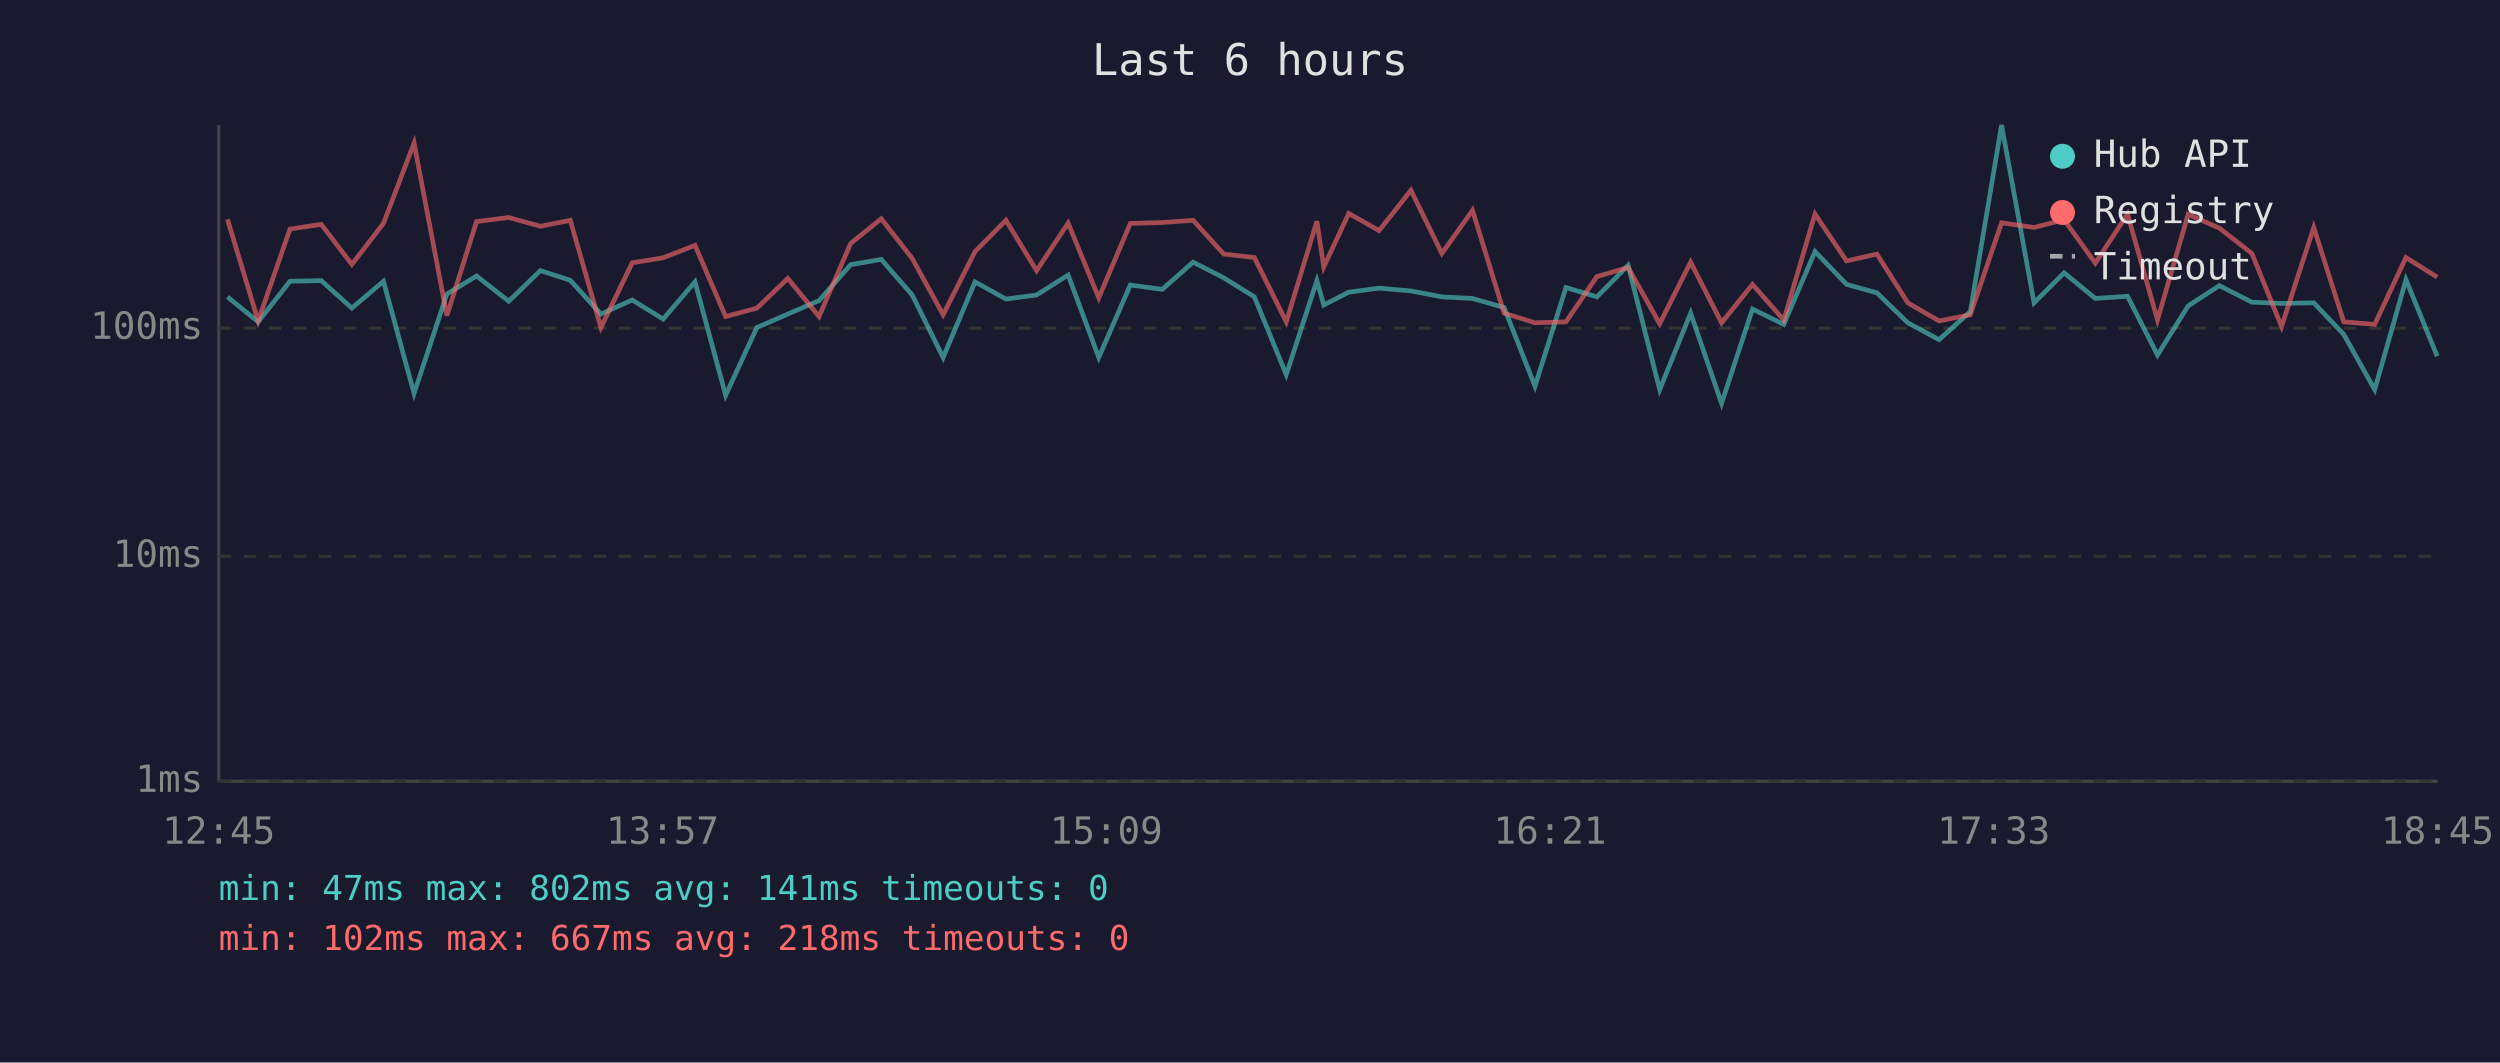
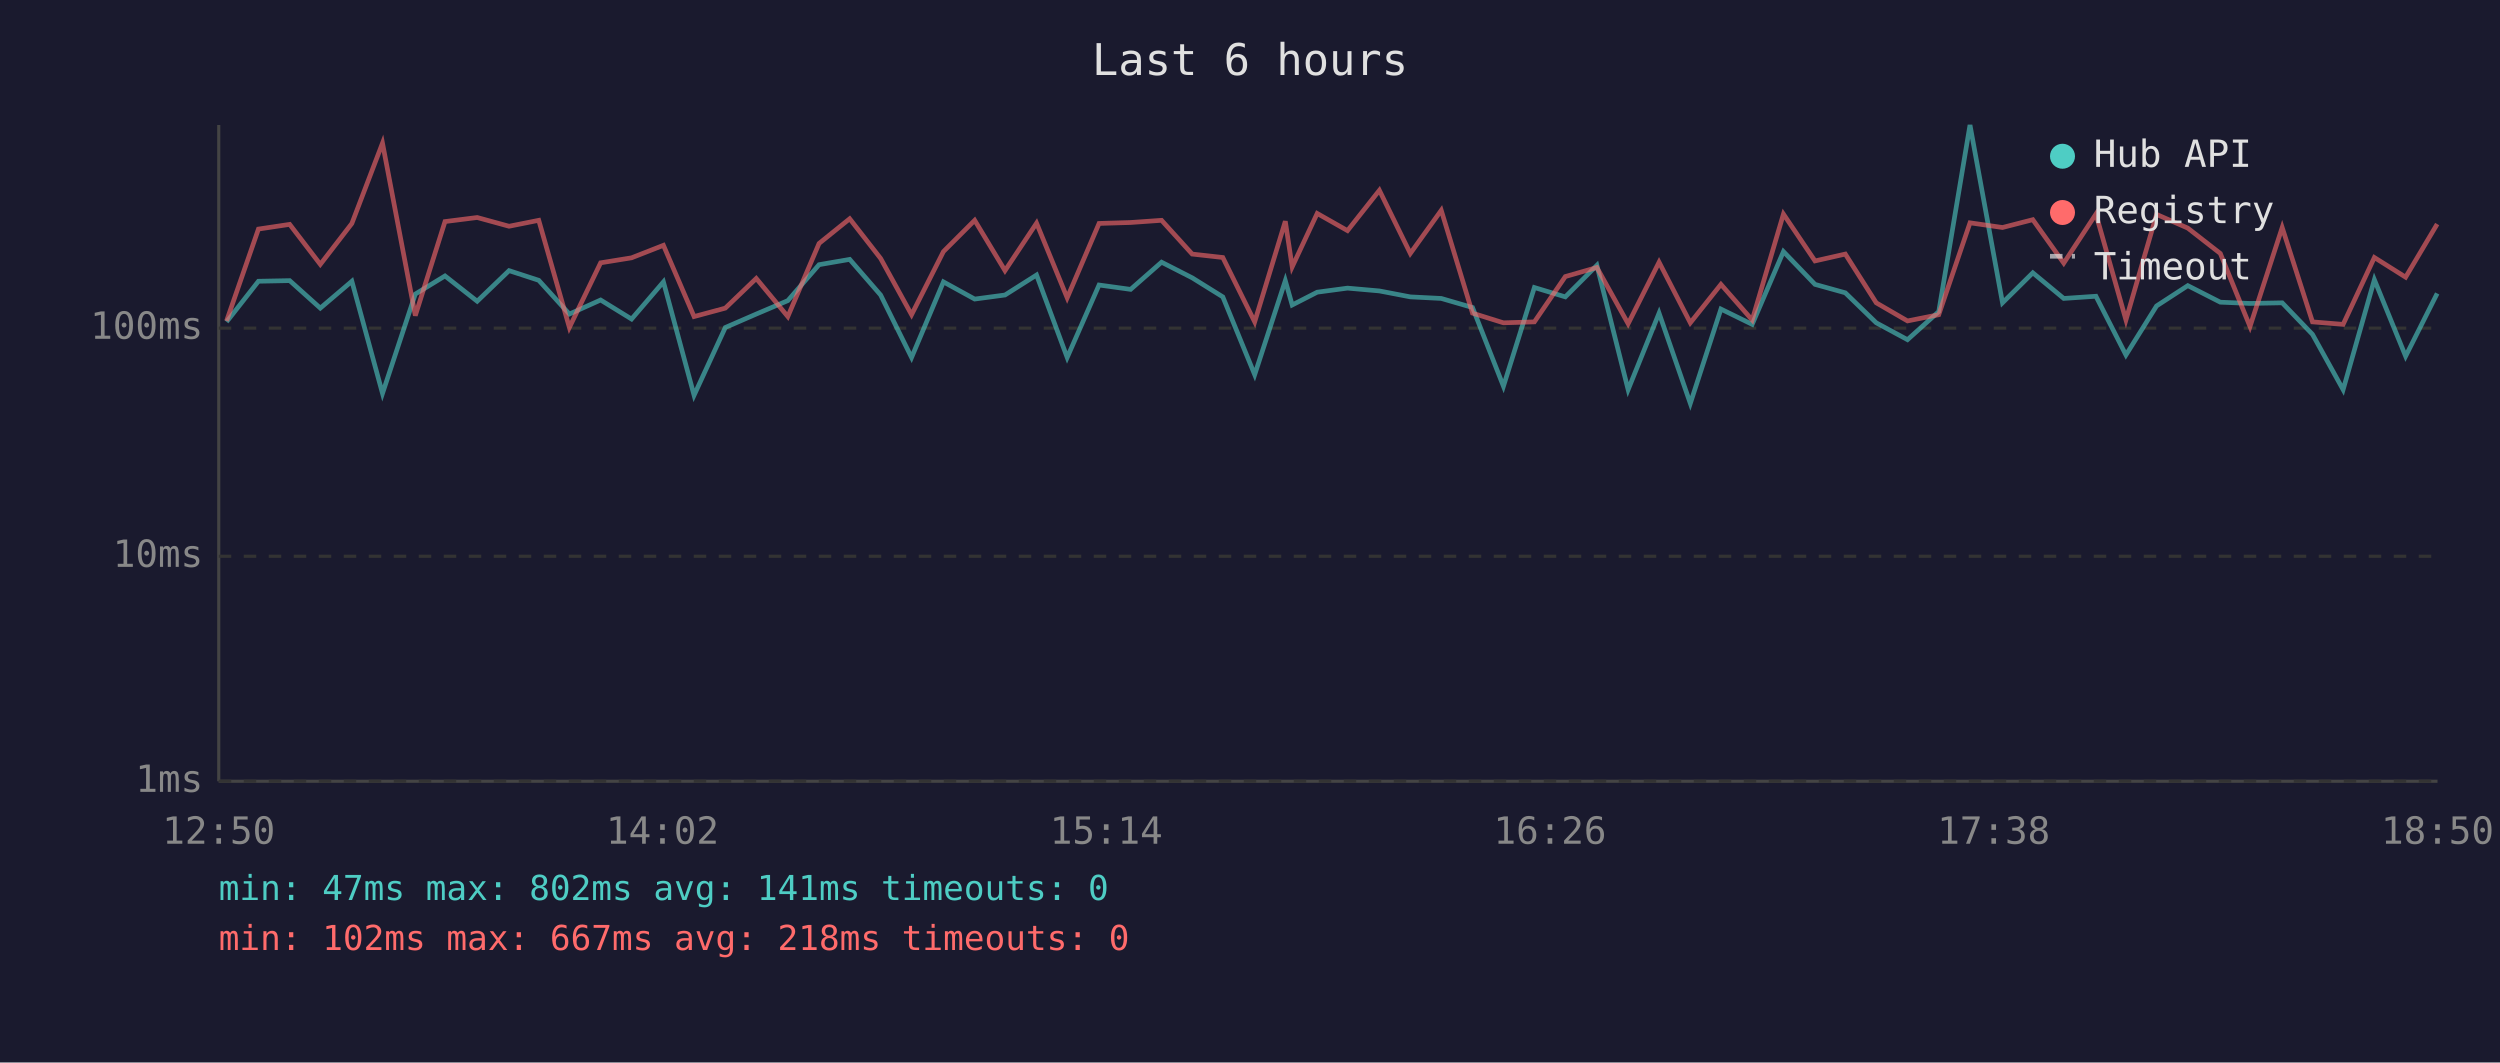
<svg xmlns="http://www.w3.org/2000/svg" viewBox="0 0 800 340" font-family="monospace" font-size="12">
  <rect width="800" height="340" fill="#1a1a2e" />
  <text x="400" y="24" fill="#e0e0e0" font-size="14" text-anchor="middle">Last 6 hours</text>
  <line x1="70" y1="40" x2="70" y2="250" stroke="#444" stroke-width="1" />
  <line x1="70" y1="250" x2="780" y2="250" stroke="#444" stroke-width="1" />
  <line x1="70" y1="250" x2="780" y2="250" stroke="#333" stroke-width="1" stroke-dasharray="4" />
  <text x="65" y="250" fill="#888" text-anchor="end" dominant-baseline="middle">1ms</text>
  <line x1="70" y1="178" x2="780" y2="178" stroke="#333" stroke-width="1" stroke-dasharray="4" />
  <text x="65" y="178" fill="#888" text-anchor="end" dominant-baseline="middle">10ms</text>
  <line x1="70" y1="105" x2="780" y2="105" stroke="#333" stroke-width="1" stroke-dasharray="4" />
  <text x="65" y="105" fill="#888" text-anchor="end" dominant-baseline="middle">100ms</text>
-   <text x="70" y="270" fill="#888" text-anchor="middle">12:45</text>
-   <text x="212" y="270" fill="#888" text-anchor="middle">13:57</text>
-   <text x="354" y="270" fill="#888" text-anchor="middle">15:09</text>
-   <text x="496" y="270" fill="#888" text-anchor="middle">16:21</text>
-   <text x="638" y="270" fill="#888" text-anchor="middle">17:33</text>
-   <text x="780" y="270" fill="#888" text-anchor="middle">18:45</text>
-   <polyline points="72.8,95.0 82.6,103.0 92.8,90.0 102.8,89.8 112.6,98.6 122.7,90.0 132.5,125.9 143.0,94.1 152.5,88.3 162.8,96.4 172.9,86.6 182.5,89.7 192.3,100.5 202.3,96.0 212.2,102.1 222.4,90.2 232.2,126.5 242.2,104.8 252.1,100.5 262.1,96.2 272.2,84.7 282.0,83.0 291.9,94.4 301.8,114.4 312.0,90.2 321.9,95.7 331.7,94.4 341.8,88.0 351.6,114.4 361.7,91.2 371.9,92.6 381.8,83.9 391.6,88.9 401.4,95.0 411.6,119.9 421.4,89.8 423.6,97.6 431.6,93.5 441.3,92.2 451.5,93.1 461.4,95.0 471.2,95.5 481.3,98.4 491.2,123.6 501.1,92.0 511.0,95.0 521.0,84.9 531.1,124.7 541.0,100.2 550.9,129.1 560.8,98.9 570.8,103.8 580.8,80.5 590.9,91.0 600.6,93.7 610.5,103.3 620.5,108.7 630.5,99.7 640.5,40.0 650.9,96.9 660.5,87.3 670.5,95.5 680.8,94.8 690.4,113.6 700.2,97.9 710.2,91.4 720.6,96.7 730.1,97.1 740.4,96.9 750.0,107.0 759.9,124.7 769.9,89.5 779.9,114.0" fill="none" stroke="#4ecdc4" stroke-width="1.5" opacity="0.6" />
-   <polyline points="72.8,70.2 82.6,102.7 92.8,73.3 102.8,71.8 112.6,84.6 122.7,71.5 132.5,45.8 143.0,101.0 152.5,70.9 162.8,69.6 172.9,72.4 182.5,70.5 192.3,104.8 202.3,84.1 212.2,82.5 222.4,78.5 232.2,101.3 242.2,98.6 252.1,89.1 262.1,101.3 272.2,77.9 282.0,70.0 291.9,82.7 301.8,100.7 312.0,80.5 321.9,70.5 331.7,86.6 341.8,71.4 351.6,95.3 361.7,71.5 371.9,71.2 381.8,70.5 391.6,81.3 401.4,82.4 411.6,103.0 421.4,70.8 423.6,85.4 431.6,68.3 441.3,73.8 451.5,60.9 461.4,81.1 471.2,67.3 481.3,100.2 491.2,103.3 501.1,103.0 511.0,88.5 521.0,85.6 531.1,103.6 541.0,83.9 550.9,103.3 560.8,91.0 570.8,102.4 580.8,68.5 590.9,83.5 600.6,81.3 610.5,96.9 620.5,102.7 630.5,100.7 640.5,71.3 650.9,72.8 660.5,70.3 670.5,84.2 680.8,68.5 690.4,102.4 700.2,68.6 710.2,73.0 720.6,81.1 730.1,104.5 740.4,72.8 750.0,103.0 759.9,103.8 769.9,82.4 779.9,88.7" fill="none" stroke="#ff6b6b" stroke-width="1.5" opacity="0.6" />
+   <text x="70" y="270" fill="#888" text-anchor="middle">12:50</text>
+   <text x="212" y="270" fill="#888" text-anchor="middle">14:02</text>
+   <text x="354" y="270" fill="#888" text-anchor="middle">15:14</text>
+   <text x="496" y="270" fill="#888" text-anchor="middle">16:26</text>
+   <text x="638" y="270" fill="#888" text-anchor="middle">17:38</text>
+   <text x="780" y="270" fill="#888" text-anchor="middle">18:50</text>
+   <polyline points="72.5,103.0 82.7,90.0 92.7,89.8 102.5,98.6 112.6,90.0 122.4,125.9 132.9,94.1 142.4,88.3 152.7,96.4 162.9,86.6 172.4,89.7 182.2,100.5 192.2,96.0 202.1,102.1 212.3,90.2 222.1,126.5 232.1,104.8 242.0,100.5 252.1,96.2 262.1,84.7 271.9,83.0 281.8,94.4 291.7,114.4 301.9,90.2 311.9,95.7 321.6,94.4 331.7,88.0 341.5,114.4 351.7,91.2 361.8,92.6 371.7,83.9 381.5,88.9 391.3,95.0 401.5,119.9 411.3,89.8 413.5,97.6 421.5,93.5 431.2,92.2 441.4,93.1 451.3,95.0 461.2,95.5 471.2,98.4 481.1,123.6 491.0,92.0 500.9,95.0 511.0,84.9 521.0,124.7 530.9,100.2 540.9,129.1 550.7,98.9 560.7,103.8 570.7,80.5 580.8,91.0 590.5,93.7 600.4,103.3 610.4,108.7 620.4,99.7 630.4,40.0 640.8,96.9 650.5,87.3 660.4,95.5 670.7,94.8 680.3,113.6 690.1,97.9 700.1,91.4 710.5,96.7 720.0,97.1 730.3,96.9 740.0,107.0 749.8,124.7 759.8,89.5 769.8,114.0 779.9,93.9" fill="none" stroke="#4ecdc4" stroke-width="1.5" opacity="0.6" />
+   <polyline points="72.5,102.7 82.7,73.3 92.7,71.8 102.5,84.6 112.6,71.5 122.4,45.8 132.9,101.0 142.4,70.9 152.7,69.6 162.9,72.4 172.4,70.5 182.2,104.8 192.2,84.1 202.1,82.5 212.3,78.5 222.1,101.3 232.1,98.6 242.0,89.1 252.1,101.3 262.1,77.9 271.9,70.0 281.8,82.7 291.7,100.7 301.9,80.5 311.9,70.5 321.6,86.6 331.7,71.4 341.5,95.3 351.7,71.5 361.8,71.2 371.7,70.5 381.5,81.3 391.3,82.4 401.5,103.0 411.3,70.8 413.5,85.4 421.5,68.3 431.2,73.8 441.4,60.9 451.3,81.1 461.2,67.3 471.2,100.2 481.1,103.3 491.0,103.0 500.9,88.5 511.0,85.6 521.0,103.6 530.9,83.9 540.9,103.3 550.7,91.0 560.7,102.4 570.7,68.5 580.8,83.5 590.5,81.3 600.4,96.9 610.4,102.7 620.4,100.7 630.4,71.3 640.8,72.8 650.5,70.3 660.4,84.2 670.7,68.5 680.3,102.4 690.1,68.6 700.1,73.0 710.5,81.1 720.0,104.5 730.3,72.8 740.0,103.0 749.8,103.8 759.8,82.4 769.8,88.7 779.9,71.7" fill="none" stroke="#ff6b6b" stroke-width="1.5" opacity="0.6" />
  <circle cx="660" cy="50" r="4" fill="#4ecdc4" />
  <text x="670" y="50" fill="#e0e0e0" dominant-baseline="middle">Hub API</text>
  <circle cx="660" cy="68" r="4" fill="#ff6b6b" />
  <text x="670" y="68" fill="#e0e0e0" dominant-baseline="middle">Registry</text>
  <line x1="656" y1="82" x2="664" y2="82" stroke="#e0e0e0" stroke-width="1.5" stroke-dasharray="4,3" opacity="0.7" />
  <text x="670" y="86" fill="#e0e0e0" dominant-baseline="middle">Timeout</text>
  <text x="70" y="288" fill="#4ecdc4" font-size="11">min: 47ms  max: 802ms  avg: 141ms  timeouts: 0</text>
  <text x="70" y="304" fill="#ff6b6b" font-size="11">min: 102ms  max: 667ms  avg: 218ms  timeouts: 0</text>
</svg>
